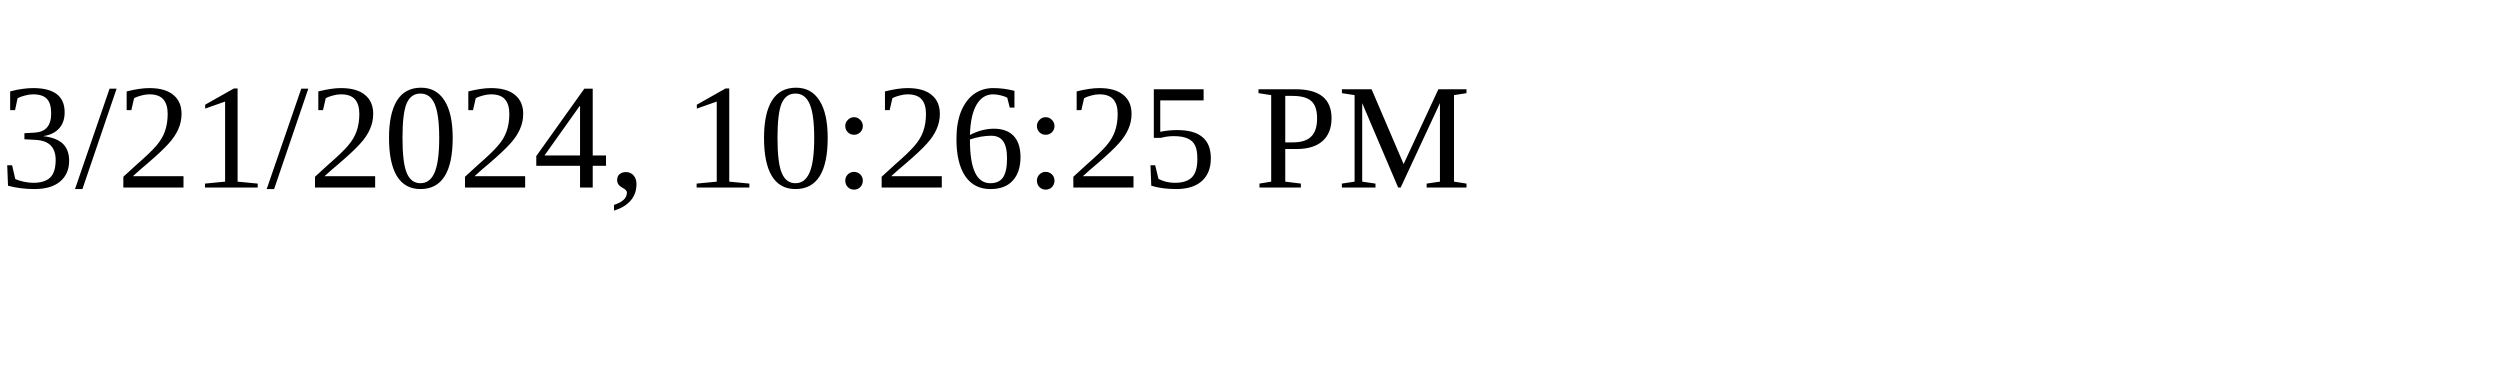
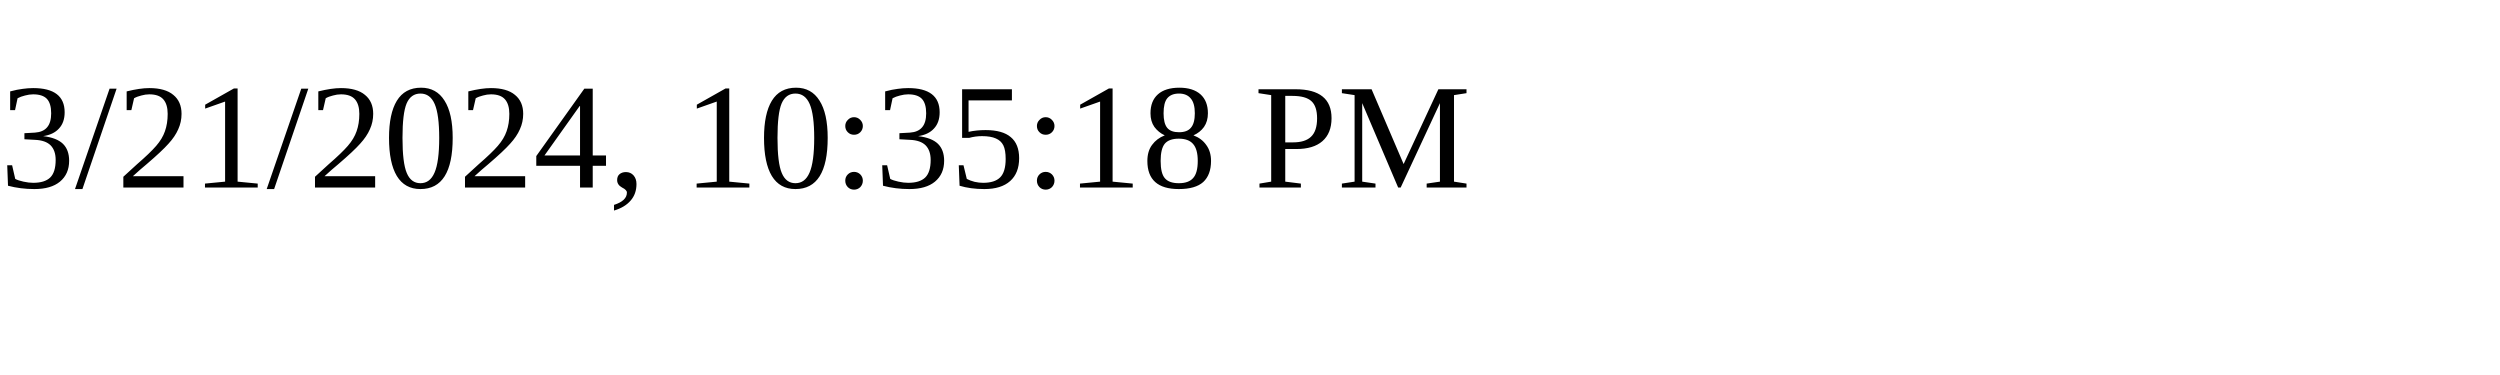
<svg xmlns="http://www.w3.org/2000/svg" height="30" width="200">
-   <text x="0" y="15">3/21/2024, 10:26:25 PM</text>
+   <text x="0" y="15">3/21/2024, 10:35:18 PM</text>
</svg>
